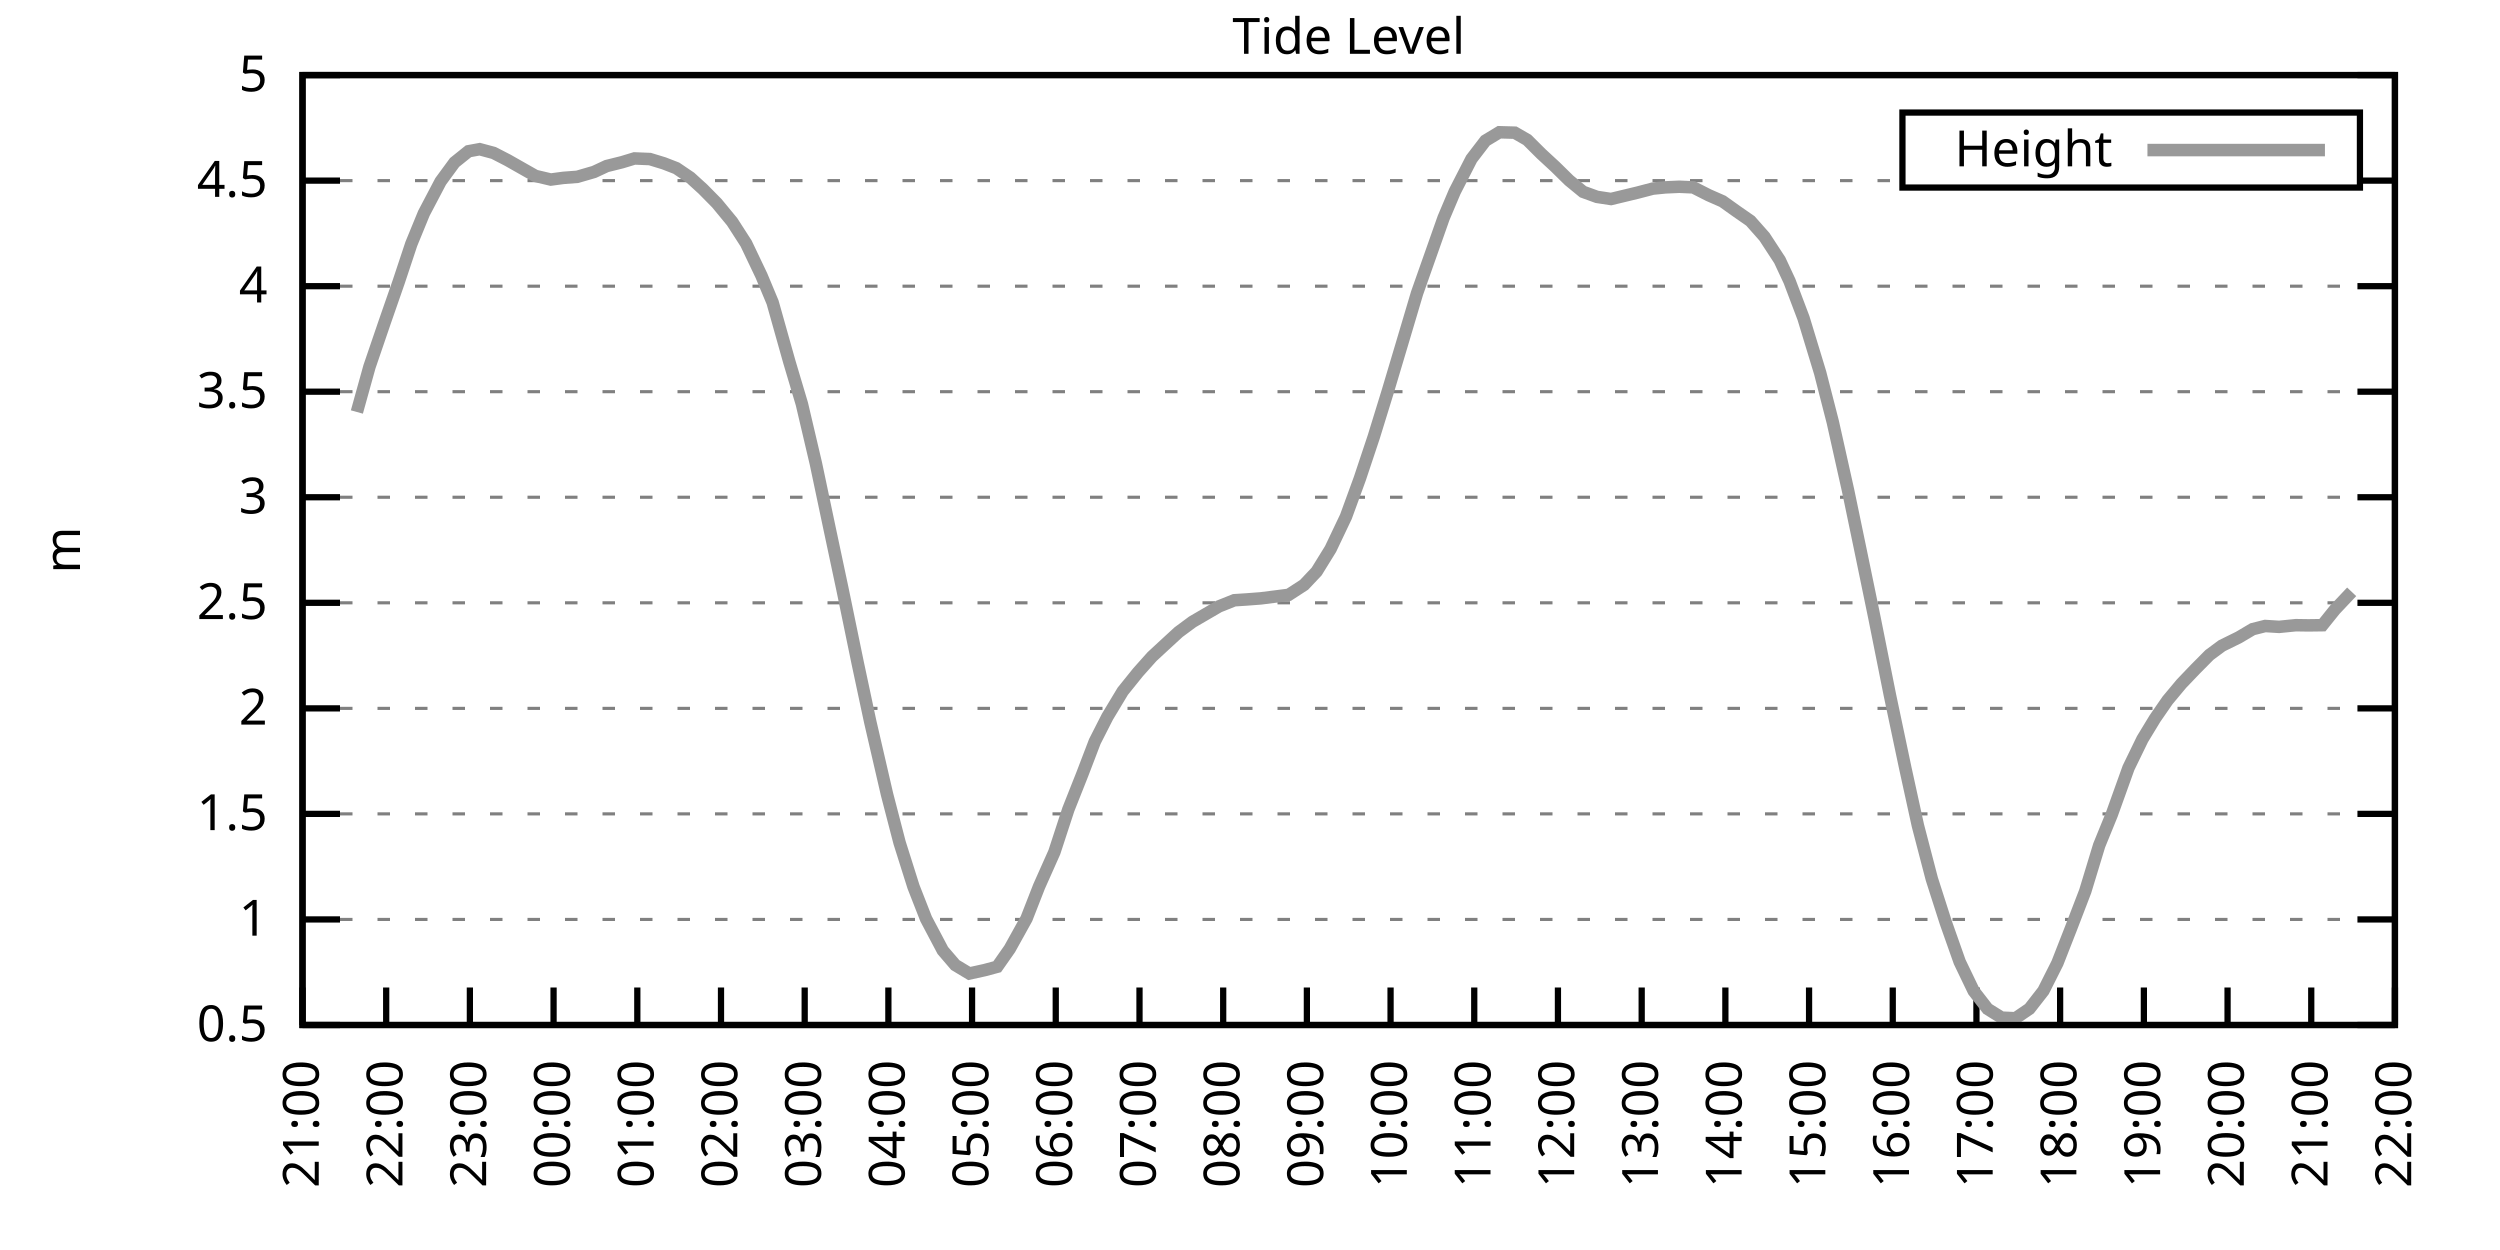
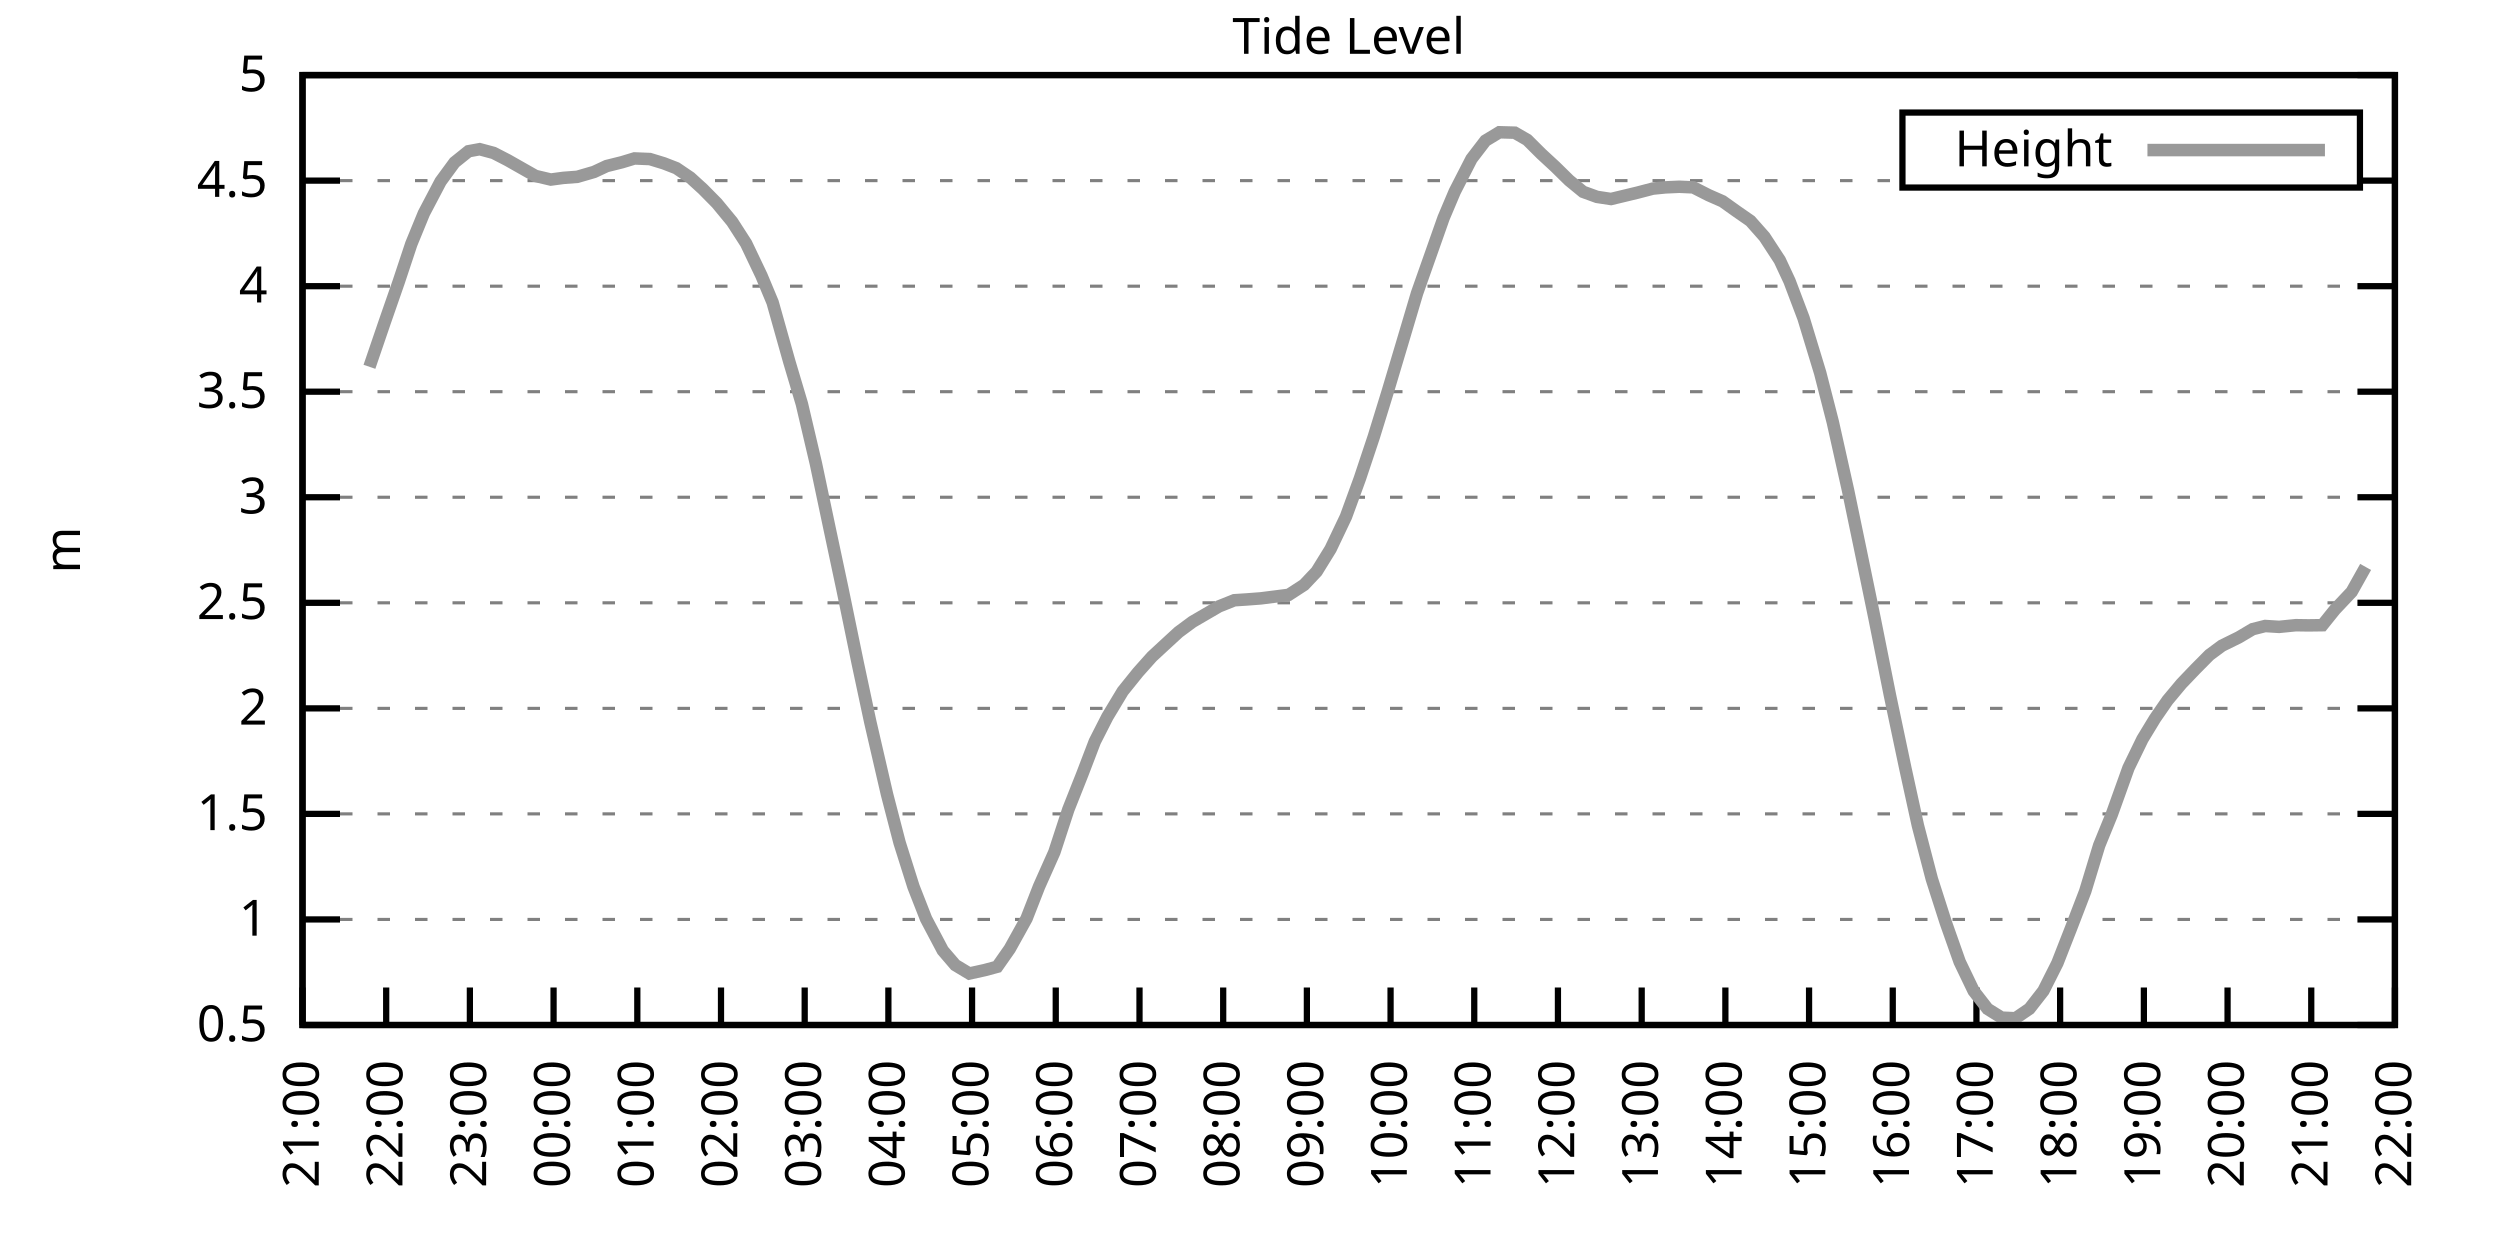
<svg xmlns="http://www.w3.org/2000/svg" xmlns:xlink="http://www.w3.org/1999/xlink" width="400" height="200" viewBox="0 0 400 200">
  <g id="gnuplot_canvas">
    <rect x="0" y="0" width="400" height="200" fill="none" />
    <defs>
      <circle id="gpDot" r="0.5" stroke-width="0.5" stroke="currentColor" />
      <path id="gpPt0" stroke-width="0.333" stroke="currentColor" d="M-1,0 h2 M0,-1 v2" />
      <path id="gpPt1" stroke-width="0.333" stroke="currentColor" d="M-1,-1 L1,1 M1,-1 L-1,1" />
      <path id="gpPt2" stroke-width="0.333" stroke="currentColor" d="M-1,0 L1,0 M0,-1 L0,1 M-1,-1 L1,1 M-1,1 L1,-1" />
      <rect id="gpPt3" stroke-width="0.333" stroke="currentColor" x="-1" y="-1" width="2" height="2" />
      <rect id="gpPt4" stroke-width="0.333" stroke="currentColor" fill="currentColor" x="-1" y="-1" width="2" height="2" />
      <circle id="gpPt5" stroke-width="0.333" stroke="currentColor" cx="0" cy="0" r="1" />
      <use xlink:href="#gpPt5" id="gpPt6" fill="currentColor" stroke="none" />
      <path id="gpPt7" stroke-width="0.333" stroke="currentColor" d="M0,-1.33 L-1.33,0.67 L1.33,0.67 z" />
      <use xlink:href="#gpPt7" id="gpPt8" fill="currentColor" stroke="none" />
      <use xlink:href="#gpPt7" id="gpPt9" stroke="currentColor" transform="rotate(180)" />
      <use xlink:href="#gpPt9" id="gpPt10" fill="currentColor" stroke="none" />
      <use xlink:href="#gpPt3" id="gpPt11" stroke="currentColor" transform="rotate(45)" />
      <use xlink:href="#gpPt11" id="gpPt12" fill="currentColor" stroke="none" />
      <path id="gpPt13" stroke-width="0.333" stroke="currentColor" d="M0,1.330 L1.265,0.411 L0.782,-1.067 L-0.782,-1.076 L-1.265,0.411 z" />
      <use xlink:href="#gpPt13" id="gpPt14" fill="currentColor" stroke="none" />
      <filter id="textbox" filterUnits="objectBoundingBox" x="0" y="0" height="1" width="1">
        <feFlood flood-color="white" flood-opacity="1" result="bgnd" />
        <feComposite in="SourceGraphic" in2="bgnd" operator="atop" />
      </filter>
      <filter id="greybox" filterUnits="objectBoundingBox" x="0" y="0" height="1" width="1">
        <feFlood flood-color="lightgrey" flood-opacity="1" result="grey" />
        <feComposite in="SourceGraphic" in2="grey" operator="atop" />
      </filter>
    </defs>
    <g fill="none" color="white" stroke="currentColor" stroke-width="1.00" stroke-linecap="butt" stroke-linejoin="miter">
</g>
    <g fill="none" color="black" stroke="currentColor" stroke-width="1.00" stroke-linecap="butt" stroke-linejoin="miter">
      <g stroke="none" shape-rendering="crispEdges">
        <polygon fill="rgb(255, 255, 255)" points="48.40,164.00 383.18,164.00 383.18,12.02 48.40,12.02 " />
      </g>
    </g>
    <g fill="none" color="black" stroke="currentColor" stroke-width="1.00" stroke-linecap="butt" stroke-linejoin="miter">
</g>
    <g fill="none" color="black" stroke="black" stroke-width="0.50" stroke-linecap="butt" stroke-linejoin="miter">
</g>
    <g fill="none" color="gray" stroke="currentColor" stroke-width="0.50" stroke-linecap="butt" stroke-linejoin="miter">
      <path stroke="gray" stroke-dasharray="2,4" class="gridline" d="M48.40,164.00 L383.19,164.00  " />
    </g>
    <g fill="none" color="gray" stroke="gray" stroke-width="1.00" stroke-linecap="butt" stroke-linejoin="miter">
</g>
    <g fill="none" color="black" stroke="currentColor" stroke-width="1.00" stroke-linecap="butt" stroke-linejoin="miter">
      <path stroke="black" d="M48.40,164.00 L54.40,164.00 M383.19,164.00 L377.19,164.00  " />
      <g transform="translate(42.80,166.60)" stroke="none" fill="black" font-family="Sans" font-size="8.00" text-anchor="end">
        <text>
          <tspan font-family="Sans"> 0.5</tspan>
        </text>
      </g>
    </g>
    <g fill="none" color="black" stroke="currentColor" stroke-width="1.00" stroke-linecap="butt" stroke-linejoin="miter">
</g>
    <g fill="none" color="black" stroke="black" stroke-width="0.50" stroke-linecap="butt" stroke-linejoin="miter">
</g>
    <g fill="none" color="gray" stroke="currentColor" stroke-width="0.50" stroke-linecap="butt" stroke-linejoin="miter">
      <path stroke="gray" stroke-dasharray="2,4" class="gridline" d="M48.40,147.11 L383.19,147.11  " />
    </g>
    <g fill="none" color="gray" stroke="gray" stroke-width="1.00" stroke-linecap="butt" stroke-linejoin="miter">
</g>
    <g fill="none" color="black" stroke="currentColor" stroke-width="1.00" stroke-linecap="butt" stroke-linejoin="miter">
      <path stroke="black" d="M48.40,147.11 L54.40,147.11 M383.19,147.11 L377.19,147.11  " />
      <g transform="translate(42.80,149.71)" stroke="none" fill="black" font-family="Sans" font-size="8.00" text-anchor="end">
        <text>
          <tspan font-family="Sans"> 1</tspan>
        </text>
      </g>
    </g>
    <g fill="none" color="black" stroke="currentColor" stroke-width="1.00" stroke-linecap="butt" stroke-linejoin="miter">
</g>
    <g fill="none" color="black" stroke="black" stroke-width="0.50" stroke-linecap="butt" stroke-linejoin="miter">
</g>
    <g fill="none" color="gray" stroke="currentColor" stroke-width="0.50" stroke-linecap="butt" stroke-linejoin="miter">
      <path stroke="gray" stroke-dasharray="2,4" class="gridline" d="M48.40,130.22 L383.19,130.22  " />
    </g>
    <g fill="none" color="gray" stroke="gray" stroke-width="1.00" stroke-linecap="butt" stroke-linejoin="miter">
</g>
    <g fill="none" color="black" stroke="currentColor" stroke-width="1.00" stroke-linecap="butt" stroke-linejoin="miter">
      <path stroke="black" d="M48.40,130.22 L54.40,130.22 M383.19,130.22 L377.19,130.22  " />
      <g transform="translate(42.80,132.82)" stroke="none" fill="black" font-family="Sans" font-size="8.00" text-anchor="end">
        <text>
          <tspan font-family="Sans"> 1.5</tspan>
        </text>
      </g>
    </g>
    <g fill="none" color="black" stroke="currentColor" stroke-width="1.00" stroke-linecap="butt" stroke-linejoin="miter">
</g>
    <g fill="none" color="black" stroke="black" stroke-width="0.50" stroke-linecap="butt" stroke-linejoin="miter">
</g>
    <g fill="none" color="gray" stroke="currentColor" stroke-width="0.50" stroke-linecap="butt" stroke-linejoin="miter">
      <path stroke="gray" stroke-dasharray="2,4" class="gridline" d="M48.40,113.34 L383.19,113.34  " />
    </g>
    <g fill="none" color="gray" stroke="gray" stroke-width="1.00" stroke-linecap="butt" stroke-linejoin="miter">
</g>
    <g fill="none" color="black" stroke="currentColor" stroke-width="1.00" stroke-linecap="butt" stroke-linejoin="miter">
      <path stroke="black" d="M48.40,113.34 L54.40,113.34 M383.19,113.34 L377.19,113.34  " />
      <g transform="translate(42.80,115.94)" stroke="none" fill="black" font-family="Sans" font-size="8.00" text-anchor="end">
        <text>
          <tspan font-family="Sans"> 2</tspan>
        </text>
      </g>
    </g>
    <g fill="none" color="black" stroke="currentColor" stroke-width="1.00" stroke-linecap="butt" stroke-linejoin="miter">
</g>
    <g fill="none" color="black" stroke="black" stroke-width="0.50" stroke-linecap="butt" stroke-linejoin="miter">
</g>
    <g fill="none" color="gray" stroke="currentColor" stroke-width="0.50" stroke-linecap="butt" stroke-linejoin="miter">
      <path stroke="gray" stroke-dasharray="2,4" class="gridline" d="M48.40,96.45 L383.19,96.45  " />
    </g>
    <g fill="none" color="gray" stroke="gray" stroke-width="1.00" stroke-linecap="butt" stroke-linejoin="miter">
</g>
    <g fill="none" color="black" stroke="currentColor" stroke-width="1.00" stroke-linecap="butt" stroke-linejoin="miter">
      <path stroke="black" d="M48.40,96.45 L54.40,96.45 M383.19,96.45 L377.19,96.45  " />
      <g transform="translate(42.80,99.05)" stroke="none" fill="black" font-family="Sans" font-size="8.00" text-anchor="end">
        <text>
          <tspan font-family="Sans"> 2.5</tspan>
        </text>
      </g>
    </g>
    <g fill="none" color="black" stroke="currentColor" stroke-width="1.00" stroke-linecap="butt" stroke-linejoin="miter">
</g>
    <g fill="none" color="black" stroke="black" stroke-width="0.50" stroke-linecap="butt" stroke-linejoin="miter">
</g>
    <g fill="none" color="gray" stroke="currentColor" stroke-width="0.50" stroke-linecap="butt" stroke-linejoin="miter">
      <path stroke="gray" stroke-dasharray="2,4" class="gridline" d="M48.40,79.56 L383.19,79.56  " />
    </g>
    <g fill="none" color="gray" stroke="gray" stroke-width="1.00" stroke-linecap="butt" stroke-linejoin="miter">
</g>
    <g fill="none" color="black" stroke="currentColor" stroke-width="1.00" stroke-linecap="butt" stroke-linejoin="miter">
      <path stroke="black" d="M48.40,79.56 L54.40,79.56 M383.19,79.56 L377.19,79.56  " />
      <g transform="translate(42.80,82.16)" stroke="none" fill="black" font-family="Sans" font-size="8.00" text-anchor="end">
        <text>
          <tspan font-family="Sans"> 3</tspan>
        </text>
      </g>
    </g>
    <g fill="none" color="black" stroke="currentColor" stroke-width="1.00" stroke-linecap="butt" stroke-linejoin="miter">
</g>
    <g fill="none" color="black" stroke="black" stroke-width="0.50" stroke-linecap="butt" stroke-linejoin="miter">
</g>
    <g fill="none" color="gray" stroke="currentColor" stroke-width="0.50" stroke-linecap="butt" stroke-linejoin="miter">
      <path stroke="gray" stroke-dasharray="2,4" class="gridline" d="M48.40,62.67 L383.19,62.67  " />
    </g>
    <g fill="none" color="gray" stroke="gray" stroke-width="1.00" stroke-linecap="butt" stroke-linejoin="miter">
</g>
    <g fill="none" color="black" stroke="currentColor" stroke-width="1.00" stroke-linecap="butt" stroke-linejoin="miter">
      <path stroke="black" d="M48.40,62.67 L54.40,62.67 M383.19,62.67 L377.19,62.67  " />
      <g transform="translate(42.80,65.27)" stroke="none" fill="black" font-family="Sans" font-size="8.00" text-anchor="end">
        <text>
          <tspan font-family="Sans"> 3.5</tspan>
        </text>
      </g>
    </g>
    <g fill="none" color="black" stroke="currentColor" stroke-width="1.00" stroke-linecap="butt" stroke-linejoin="miter">
</g>
    <g fill="none" color="black" stroke="black" stroke-width="0.50" stroke-linecap="butt" stroke-linejoin="miter">
</g>
    <g fill="none" color="gray" stroke="currentColor" stroke-width="0.50" stroke-linecap="butt" stroke-linejoin="miter">
      <path stroke="gray" stroke-dasharray="2,4" class="gridline" d="M48.40,45.79 L383.19,45.79  " />
    </g>
    <g fill="none" color="gray" stroke="gray" stroke-width="1.00" stroke-linecap="butt" stroke-linejoin="miter">
</g>
    <g fill="none" color="black" stroke="currentColor" stroke-width="1.00" stroke-linecap="butt" stroke-linejoin="miter">
      <path stroke="black" d="M48.40,45.79 L54.40,45.79 M383.19,45.79 L377.19,45.79  " />
      <g transform="translate(42.80,48.39)" stroke="none" fill="black" font-family="Sans" font-size="8.00" text-anchor="end">
        <text>
          <tspan font-family="Sans"> 4</tspan>
        </text>
      </g>
    </g>
    <g fill="none" color="black" stroke="currentColor" stroke-width="1.00" stroke-linecap="butt" stroke-linejoin="miter">
</g>
    <g fill="none" color="black" stroke="black" stroke-width="0.50" stroke-linecap="butt" stroke-linejoin="miter">
</g>
    <g fill="none" color="gray" stroke="currentColor" stroke-width="0.50" stroke-linecap="butt" stroke-linejoin="miter">
      <path stroke="gray" stroke-dasharray="2,4" class="gridline" d="M48.40,28.90 L304.39,28.90 M377.59,28.90 L383.19,28.90  " />
    </g>
    <g fill="none" color="gray" stroke="gray" stroke-width="1.00" stroke-linecap="butt" stroke-linejoin="miter">
</g>
    <g fill="none" color="black" stroke="currentColor" stroke-width="1.00" stroke-linecap="butt" stroke-linejoin="miter">
      <path stroke="black" d="M48.40,28.90 L54.40,28.90 M383.19,28.90 L377.19,28.90  " />
      <g transform="translate(42.80,31.50)" stroke="none" fill="black" font-family="Sans" font-size="8.00" text-anchor="end">
        <text>
          <tspan font-family="Sans"> 4.5</tspan>
        </text>
      </g>
    </g>
    <g fill="none" color="black" stroke="currentColor" stroke-width="1.00" stroke-linecap="butt" stroke-linejoin="miter">
</g>
    <g fill="none" color="black" stroke="black" stroke-width="0.50" stroke-linecap="butt" stroke-linejoin="miter">
</g>
    <g fill="none" color="gray" stroke="currentColor" stroke-width="0.50" stroke-linecap="butt" stroke-linejoin="miter">
      <path stroke="gray" stroke-dasharray="2,4" class="gridline" d="M48.40,12.01 L383.19,12.01  " />
    </g>
    <g fill="none" color="gray" stroke="gray" stroke-width="1.00" stroke-linecap="butt" stroke-linejoin="miter">
</g>
    <g fill="none" color="black" stroke="currentColor" stroke-width="1.00" stroke-linecap="butt" stroke-linejoin="miter">
      <path stroke="black" d="M48.40,12.01 L54.40,12.01 M383.19,12.01 L377.19,12.01  " />
      <g transform="translate(42.80,14.61)" stroke="none" fill="black" font-family="Sans" font-size="8.00" text-anchor="end">
        <text>
          <tspan font-family="Sans"> 5</tspan>
        </text>
      </g>
    </g>
    <g fill="none" color="black" stroke="currentColor" stroke-width="1.00" stroke-linecap="butt" stroke-linejoin="miter">
      <path stroke="black" d="M48.40,164.00 L48.40,158.00  " />
      <g transform="translate(51.00,169.60) rotate(270.00)" stroke="none" fill="black" font-family="Sans" font-size="8.00" text-anchor="end">
        <text>
          <tspan font-family="Sans">21:00</tspan>
        </text>
      </g>
    </g>
    <g fill="none" color="black" stroke="currentColor" stroke-width="1.00" stroke-linecap="butt" stroke-linejoin="miter">
      <path stroke="black" d="M61.79,164.00 L61.79,158.00  " />
      <g transform="translate(64.39,169.60) rotate(270.00)" stroke="none" fill="black" font-family="Sans" font-size="8.00" text-anchor="end">
        <text>
          <tspan font-family="Sans">22:00</tspan>
        </text>
      </g>
    </g>
    <g fill="none" color="black" stroke="currentColor" stroke-width="1.00" stroke-linecap="butt" stroke-linejoin="miter">
      <path stroke="black" d="M75.18,164.00 L75.18,158.00  " />
      <g transform="translate(77.78,169.60) rotate(270.00)" stroke="none" fill="black" font-family="Sans" font-size="8.00" text-anchor="end">
        <text>
          <tspan font-family="Sans">23:00</tspan>
        </text>
      </g>
    </g>
    <g fill="none" color="black" stroke="currentColor" stroke-width="1.00" stroke-linecap="butt" stroke-linejoin="miter">
      <path stroke="black" d="M88.57,164.00 L88.57,158.00  " />
      <g transform="translate(91.17,169.60) rotate(270.00)" stroke="none" fill="black" font-family="Sans" font-size="8.00" text-anchor="end">
        <text>
          <tspan font-family="Sans">00:00</tspan>
        </text>
      </g>
    </g>
    <g fill="none" color="black" stroke="currentColor" stroke-width="1.00" stroke-linecap="butt" stroke-linejoin="miter">
      <path stroke="black" d="M101.97,164.00 L101.97,158.00  " />
      <g transform="translate(104.57,169.60) rotate(270.00)" stroke="none" fill="black" font-family="Sans" font-size="8.00" text-anchor="end">
        <text>
          <tspan font-family="Sans">01:00</tspan>
        </text>
      </g>
    </g>
    <g fill="none" color="black" stroke="currentColor" stroke-width="1.00" stroke-linecap="butt" stroke-linejoin="miter">
      <path stroke="black" d="M115.36,164.00 L115.36,158.00  " />
      <g transform="translate(117.96,169.60) rotate(270.00)" stroke="none" fill="black" font-family="Sans" font-size="8.00" text-anchor="end">
        <text>
          <tspan font-family="Sans">02:00</tspan>
        </text>
      </g>
    </g>
    <g fill="none" color="black" stroke="currentColor" stroke-width="1.00" stroke-linecap="butt" stroke-linejoin="miter">
      <path stroke="black" d="M128.75,164.00 L128.75,158.00  " />
      <g transform="translate(131.35,169.60) rotate(270.00)" stroke="none" fill="black" font-family="Sans" font-size="8.00" text-anchor="end">
        <text>
          <tspan font-family="Sans">03:00</tspan>
        </text>
      </g>
    </g>
    <g fill="none" color="black" stroke="currentColor" stroke-width="1.00" stroke-linecap="butt" stroke-linejoin="miter">
      <path stroke="black" d="M142.14,164.00 L142.14,158.00  " />
      <g transform="translate(144.74,169.60) rotate(270.00)" stroke="none" fill="black" font-family="Sans" font-size="8.00" text-anchor="end">
        <text>
          <tspan font-family="Sans">04:00</tspan>
        </text>
      </g>
    </g>
    <g fill="none" color="black" stroke="currentColor" stroke-width="1.00" stroke-linecap="butt" stroke-linejoin="miter">
      <path stroke="black" d="M155.53,164.00 L155.53,158.00  " />
      <g transform="translate(158.13,169.60) rotate(270.00)" stroke="none" fill="black" font-family="Sans" font-size="8.00" text-anchor="end">
        <text>
          <tspan font-family="Sans">05:00</tspan>
        </text>
      </g>
    </g>
    <g fill="none" color="black" stroke="currentColor" stroke-width="1.00" stroke-linecap="butt" stroke-linejoin="miter">
      <path stroke="black" d="M168.92,164.00 L168.92,158.00  " />
      <g transform="translate(171.52,169.60) rotate(270.00)" stroke="none" fill="black" font-family="Sans" font-size="8.00" text-anchor="end">
        <text>
          <tspan font-family="Sans">06:00</tspan>
        </text>
      </g>
    </g>
    <g fill="none" color="black" stroke="currentColor" stroke-width="1.00" stroke-linecap="butt" stroke-linejoin="miter">
      <path stroke="black" d="M182.32,164.00 L182.32,158.00  " />
      <g transform="translate(184.92,169.60) rotate(270.00)" stroke="none" fill="black" font-family="Sans" font-size="8.00" text-anchor="end">
        <text>
          <tspan font-family="Sans">07:00</tspan>
        </text>
      </g>
    </g>
    <g fill="none" color="black" stroke="currentColor" stroke-width="1.00" stroke-linecap="butt" stroke-linejoin="miter">
      <path stroke="black" d="M195.71,164.00 L195.71,158.00  " />
      <g transform="translate(198.31,169.60) rotate(270.00)" stroke="none" fill="black" font-family="Sans" font-size="8.00" text-anchor="end">
        <text>
          <tspan font-family="Sans">08:00</tspan>
        </text>
      </g>
    </g>
    <g fill="none" color="black" stroke="currentColor" stroke-width="1.00" stroke-linecap="butt" stroke-linejoin="miter">
      <path stroke="black" d="M209.10,164.00 L209.10,158.00  " />
      <g transform="translate(211.70,169.60) rotate(270.00)" stroke="none" fill="black" font-family="Sans" font-size="8.00" text-anchor="end">
        <text>
          <tspan font-family="Sans">09:00</tspan>
        </text>
      </g>
    </g>
    <g fill="none" color="black" stroke="currentColor" stroke-width="1.00" stroke-linecap="butt" stroke-linejoin="miter">
      <path stroke="black" d="M222.49,164.00 L222.49,158.00  " />
      <g transform="translate(225.09,169.60) rotate(270.00)" stroke="none" fill="black" font-family="Sans" font-size="8.00" text-anchor="end">
        <text>
          <tspan font-family="Sans">10:00</tspan>
        </text>
      </g>
    </g>
    <g fill="none" color="black" stroke="currentColor" stroke-width="1.00" stroke-linecap="butt" stroke-linejoin="miter">
      <path stroke="black" d="M235.88,164.00 L235.88,158.00  " />
      <g transform="translate(238.48,169.60) rotate(270.00)" stroke="none" fill="black" font-family="Sans" font-size="8.00" text-anchor="end">
        <text>
          <tspan font-family="Sans">11:00</tspan>
        </text>
      </g>
    </g>
    <g fill="none" color="black" stroke="currentColor" stroke-width="1.00" stroke-linecap="butt" stroke-linejoin="miter">
      <path stroke="black" d="M249.27,164.00 L249.27,158.00  " />
      <g transform="translate(251.87,169.60) rotate(270.00)" stroke="none" fill="black" font-family="Sans" font-size="8.00" text-anchor="end">
        <text>
          <tspan font-family="Sans">12:00</tspan>
        </text>
      </g>
    </g>
    <g fill="none" color="black" stroke="currentColor" stroke-width="1.00" stroke-linecap="butt" stroke-linejoin="miter">
      <path stroke="black" d="M262.67,164.00 L262.67,158.00  " />
      <g transform="translate(265.27,169.60) rotate(270.00)" stroke="none" fill="black" font-family="Sans" font-size="8.00" text-anchor="end">
        <text>
          <tspan font-family="Sans">13:00</tspan>
        </text>
      </g>
    </g>
    <g fill="none" color="black" stroke="currentColor" stroke-width="1.00" stroke-linecap="butt" stroke-linejoin="miter">
      <path stroke="black" d="M276.06,164.00 L276.06,158.00  " />
      <g transform="translate(278.66,169.60) rotate(270.00)" stroke="none" fill="black" font-family="Sans" font-size="8.00" text-anchor="end">
        <text>
          <tspan font-family="Sans">14:00</tspan>
        </text>
      </g>
    </g>
    <g fill="none" color="black" stroke="currentColor" stroke-width="1.00" stroke-linecap="butt" stroke-linejoin="miter">
      <path stroke="black" d="M289.45,164.00 L289.45,158.00  " />
      <g transform="translate(292.05,169.60) rotate(270.00)" stroke="none" fill="black" font-family="Sans" font-size="8.00" text-anchor="end">
        <text>
          <tspan font-family="Sans">15:00</tspan>
        </text>
      </g>
    </g>
    <g fill="none" color="black" stroke="currentColor" stroke-width="1.00" stroke-linecap="butt" stroke-linejoin="miter">
      <path stroke="black" d="M302.84,164.00 L302.84,158.00  " />
      <g transform="translate(305.44,169.60) rotate(270.00)" stroke="none" fill="black" font-family="Sans" font-size="8.00" text-anchor="end">
        <text>
          <tspan font-family="Sans">16:00</tspan>
        </text>
      </g>
    </g>
    <g fill="none" color="black" stroke="currentColor" stroke-width="1.00" stroke-linecap="butt" stroke-linejoin="miter">
      <path stroke="black" d="M316.23,164.00 L316.23,158.00  " />
      <g transform="translate(318.83,169.60) rotate(270.00)" stroke="none" fill="black" font-family="Sans" font-size="8.00" text-anchor="end">
        <text>
          <tspan font-family="Sans">17:00</tspan>
        </text>
      </g>
    </g>
    <g fill="none" color="black" stroke="currentColor" stroke-width="1.00" stroke-linecap="butt" stroke-linejoin="miter">
      <path stroke="black" d="M329.62,164.00 L329.62,158.00  " />
      <g transform="translate(332.22,169.60) rotate(270.00)" stroke="none" fill="black" font-family="Sans" font-size="8.00" text-anchor="end">
        <text>
          <tspan font-family="Sans">18:00</tspan>
        </text>
      </g>
    </g>
    <g fill="none" color="black" stroke="currentColor" stroke-width="1.00" stroke-linecap="butt" stroke-linejoin="miter">
      <path stroke="black" d="M343.02,164.00 L343.02,158.00  " />
      <g transform="translate(345.62,169.60) rotate(270.00)" stroke="none" fill="black" font-family="Sans" font-size="8.00" text-anchor="end">
        <text>
          <tspan font-family="Sans">19:00</tspan>
        </text>
      </g>
    </g>
    <g fill="none" color="black" stroke="currentColor" stroke-width="1.00" stroke-linecap="butt" stroke-linejoin="miter">
      <path stroke="black" d="M356.41,164.00 L356.41,158.00  " />
      <g transform="translate(359.01,169.60) rotate(270.00)" stroke="none" fill="black" font-family="Sans" font-size="8.00" text-anchor="end">
        <text>
          <tspan font-family="Sans">20:00</tspan>
        </text>
      </g>
    </g>
    <g fill="none" color="black" stroke="currentColor" stroke-width="1.00" stroke-linecap="butt" stroke-linejoin="miter">
      <path stroke="black" d="M369.80,164.00 L369.80,158.00  " />
      <g transform="translate(372.40,169.60) rotate(270.00)" stroke="none" fill="black" font-family="Sans" font-size="8.00" text-anchor="end">
        <text>
          <tspan font-family="Sans">21:00</tspan>
        </text>
      </g>
    </g>
    <g fill="none" color="black" stroke="currentColor" stroke-width="1.00" stroke-linecap="butt" stroke-linejoin="miter">
      <path stroke="black" d="M383.19,164.00 L383.19,158.00  " />
      <g transform="translate(385.79,169.60) rotate(270.00)" stroke="none" fill="black" font-family="Sans" font-size="8.00" text-anchor="end">
        <text>
          <tspan font-family="Sans">22:00</tspan>
        </text>
      </g>
    </g>
    <g fill="none" color="black" stroke="currentColor" stroke-width="1.00" stroke-linecap="butt" stroke-linejoin="miter">
</g>
    <g fill="none" color="black" stroke="currentColor" stroke-width="1.00" stroke-linecap="butt" stroke-linejoin="miter">
      <path stroke="black" d="M48.40,12.01 L48.40,164.00 L383.19,164.00 L383.19,12.01 L48.40,12.01 Z  " />
    </g>
    <g fill="none" color="black" stroke="currentColor" stroke-width="1.00" stroke-linecap="butt" stroke-linejoin="miter">
</g>
    <g fill="none" color="black" stroke="currentColor" stroke-width="1.00" stroke-linecap="butt" stroke-linejoin="miter">
      <path stroke="black" d="M304.39,30.01 L304.39,18.01 L377.59,18.01 L377.59,30.01 L304.39,30.01 Z  " />
    </g>
    <g id="Tide_level_plot_1">
      <g fill="none" color="white" stroke="black" stroke-width="2.00" stroke-linecap="butt" stroke-linejoin="miter">
</g>
      <g fill="none" color="black" stroke="currentColor" stroke-width="2.00" stroke-linecap="butt" stroke-linejoin="miter">
        <g transform="translate(337.99,26.61)" stroke="none" fill="black" font-family="Sans" font-size="8.00" text-anchor="end">
          <text>
            <tspan font-family="Sans">Height</tspan>
          </text>
        </g>
      </g>
      <g fill="none" color="black" stroke="currentColor" stroke-width="2.00" stroke-linecap="butt" stroke-linejoin="miter">
-         <path stroke="rgb(153, 153, 153)" d="M343.59,24.01 L371.99,24.01 M57.10,65.92 L59.11,58.69 L61.57,51.49 L63.80,45.08 L65.81,39.03 L67.82,34.13   L70.50,29.03 L72.73,25.99 L74.96,24.20 L76.75,23.87 L78.98,24.47 L81.21,25.62 L83.66,27.01 L85.67,28.15   L88.13,28.73 L90.14,28.46 L92.37,28.29 L95.05,27.51 L97.06,26.57 L99.51,25.96 L101.52,25.35 L103.98,25.45   L106.21,26.13 L108.22,26.91 L110.45,28.42 L112.46,30.25 L114.69,32.51 L117.14,35.48 L119.38,38.96 L121.83,44.10   L123.62,48.39 L126.29,57.88 L128.30,64.63 L130.54,74.16 L132.77,84.73 L134.78,94.19 L137.23,106.07 L139.24,115.50   L141.92,127.08 L143.93,134.82 L146.16,141.88 L148.17,147.01 L150.85,152.08 L152.85,154.41 L155.09,155.76 L157.54,155.22   L159.55,154.68 L161.56,151.81 L164.24,146.98 L166.25,141.84 L168.70,136.34 L170.93,129.52 L173.17,123.87 L175.17,118.64   L177.18,114.69 L179.64,110.60 L182.09,107.56 L184.32,105.06 L186.33,103.20 L188.57,101.14 L190.80,99.49 L195.04,97.02   L197.49,96.04 L199.50,95.91 L201.73,95.74 L204.41,95.40 L206.20,95.17 L208.65,93.58 L210.66,91.45 L212.89,87.84   L215.35,82.67 L217.58,76.56 L219.81,69.87 L222.04,62.64 L224.28,55.14 L226.73,46.90 L230.97,34.88 L232.76,30.65   L235.44,25.42 L237.67,22.51 L239.90,21.16 L242.36,21.23 L244.36,22.38 L246.60,24.61 L248.83,26.67 L251.06,28.86   L253.29,30.69 L255.52,31.50 L257.76,31.84 L259.76,31.36 L262.00,30.82 L264.45,30.18 L266.46,29.98 L268.69,29.88   L270.92,29.98 L273.38,31.23 L275.61,32.21 L277.84,33.80 L280.07,35.35 L282.31,37.88 L284.76,41.63 L286.32,44.97   L288.56,50.89 L291.23,59.67 L293.24,67.50 L295.70,78.51 L297.71,88.17 L299.94,98.98 L302.39,111.24 L304.85,122.90   L306.86,132.08 L309.09,140.63 L311.32,147.59 L313.55,153.90 L315.79,158.56 L318.02,161.43 L320.25,162.82 L322.48,162.92   L324.71,161.40 L326.95,158.53 L329.18,154.10 L331.41,148.40 L333.64,142.59 L335.87,135.26 L337.88,130.33 L340.56,122.86   L342.79,118.27 L344.80,114.96 L346.81,112.05 L349.04,109.38 L351.27,107.05 L353.51,104.79 L355.51,103.31 L358.19,101.99   L360.42,100.67 L362.43,100.16 L364.66,100.30 L367.34,100.03 L369.35,100.06 L371.58,100.03 L373.59,97.53 L376.27,94.69    " />
+         <path stroke="rgb(153, 153, 153)" d="M343.59,24.01 L371.99,24.01 M59.11,58.69 L61.57,51.49 L63.80,45.08 L65.81,39.03 L67.82,34.13 L70.50,29.03   L72.73,25.99 L74.96,24.20 L76.75,23.87 L78.98,24.47 L81.21,25.62 L83.66,27.01 L85.67,28.15 L88.13,28.73   L90.14,28.46 L92.37,28.29 L95.05,27.51 L97.06,26.57 L99.51,25.96 L101.52,25.35 L103.98,25.45 L106.21,26.13   L108.22,26.91 L110.45,28.42 L112.46,30.25 L114.69,32.51 L117.14,35.48 L119.38,38.96 L121.83,44.10 L123.62,48.39   L126.29,57.88 L128.30,64.63 L130.54,74.16 L132.77,84.73 L134.78,94.19 L137.23,106.07 L139.24,115.50 L141.92,127.08   L143.93,134.82 L146.16,141.88 L148.17,147.01 L150.85,152.08 L152.85,154.41 L155.09,155.76 L157.54,155.22 L159.55,154.68   L161.56,151.81 L164.24,146.98 L166.25,141.84 L168.70,136.34 L170.93,129.52 L173.17,123.87 L175.17,118.64 L177.18,114.69   L179.64,110.60 L182.09,107.56 L184.32,105.06 L186.33,103.20 L188.57,101.14 L190.80,99.49 L195.04,97.02 L197.49,96.04   L199.50,95.91 L201.73,95.74 L204.41,95.40 L206.20,95.17 L208.65,93.58 L210.66,91.45 L212.89,87.84 L215.35,82.67   L217.58,76.56 L219.81,69.87 L222.04,62.64 L224.28,55.14 L226.73,46.90 L230.97,34.88 L232.76,30.65 L235.44,25.42   L237.67,22.51 L239.90,21.16 L242.36,21.23 L244.36,22.38 L246.60,24.61 L248.83,26.67 L251.06,28.86 L253.29,30.69   L255.52,31.50 L257.76,31.84 L259.76,31.36 L262.00,30.82 L264.45,30.18 L266.46,29.98 L268.69,29.88 L270.92,29.98   L273.38,31.23 L275.61,32.21 L277.84,33.80 L280.07,35.35 L282.31,37.88 L284.76,41.63 L286.32,44.97 L288.56,50.89   L291.23,59.67 L293.24,67.50 L295.70,78.51 L297.71,88.17 L299.94,98.98 L302.39,111.24 L304.85,122.90 L306.86,132.08   L309.09,140.63 L311.32,147.59 L313.55,153.90 L315.79,158.56 L318.02,161.43 L320.25,162.82 L322.48,162.92 L324.71,161.40   L326.95,158.53 L329.18,154.10 L331.41,148.40 L333.64,142.59 L335.87,135.26 L337.88,130.33 L340.56,122.86 L342.79,118.27   L344.80,114.96 L346.81,112.05 L349.04,109.38 L351.27,107.05 L353.51,104.79 L355.51,103.31 L358.19,101.99 L360.42,100.67   L362.43,100.16 L364.66,100.30 L367.34,100.03 L369.35,100.06 L371.58,100.03 L373.59,97.53 L376.27,94.69 L378.50,90.71    " />
      </g>
    </g>
    <g fill="none" color="black" stroke="currentColor" stroke-width="2.00" stroke-linecap="butt" stroke-linejoin="miter">
</g>
    <g fill="none" color="black" stroke="black" stroke-width="1.00" stroke-linecap="butt" stroke-linejoin="miter">
</g>
    <g fill="none" color="black" stroke="currentColor" stroke-width="1.00" stroke-linecap="butt" stroke-linejoin="miter">
      <path stroke="black" d="M48.40,12.01 L48.40,164.00 L383.19,164.00 L383.19,12.01 L48.40,12.01 Z  " />
      <g transform="translate(12.80,88.01) rotate(270.00)" stroke="none" fill="black" font-family="Sans" font-size="8.00" text-anchor="middle">
        <text>
          <tspan font-family="Sans">m</tspan>
        </text>
      </g>
    </g>
    <g fill="none" color="black" stroke="currentColor" stroke-width="1.00" stroke-linecap="butt" stroke-linejoin="miter">
</g>
    <g fill="none" color="black" stroke="currentColor" stroke-width="1.00" stroke-linecap="butt" stroke-linejoin="miter">
      <g transform="translate(215.79,8.61)" stroke="none" fill="black" font-family="Sans" font-size="8.00" text-anchor="middle">
        <text>
          <tspan font-family="Sans">Tide Level</tspan>
        </text>
      </g>
    </g>
    <g fill="none" color="black" stroke="currentColor" stroke-width="1.00" stroke-linecap="butt" stroke-linejoin="miter">
</g>
  </g>
</svg>
